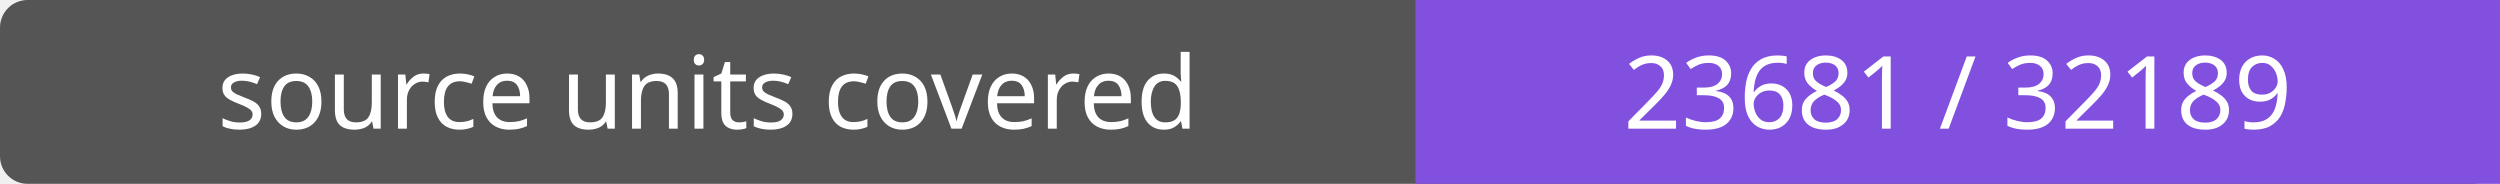
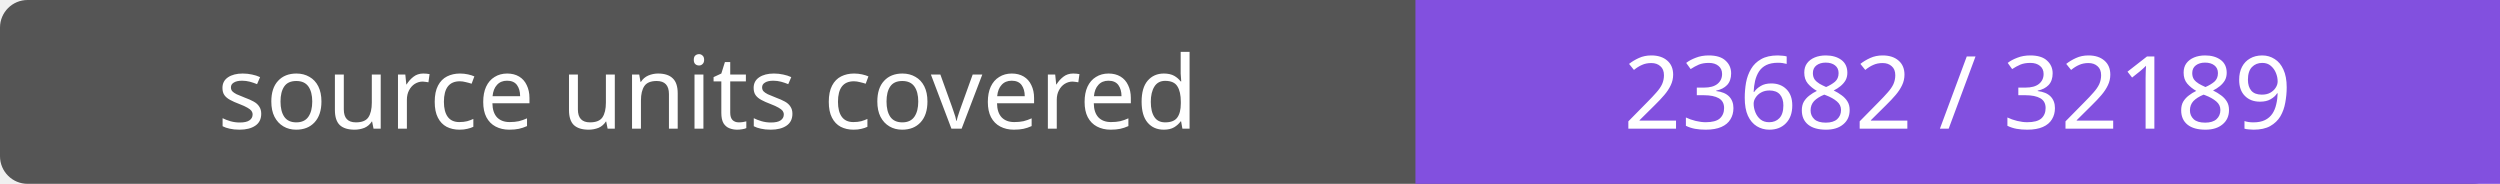
- <svg xmlns="http://www.w3.org/2000/svg" width="272" height="20" role="img" aria-label="source units covered: 23681 / 32189">
+ <svg xmlns="http://www.w3.org/2000/svg" width="272" height="20" role="img" aria-label="source units covered: 23682 / 32189">
  <rect width="272" height="20" rx="3" fill="#555" />
  <path fill="#8250df" d="M154 0h118v20H154z" />
  <g fill="#fff" text-anchor="middle" font-family="Verdana,sans-serif" font-size="11">
    <text x="77.0" y="14">source units covered</text>
-     <text x="213.0" y="14">23681 / 32189</text>
+     <text x="213.0" y="14">23682 / 32189</text>
  </g>
</svg>
